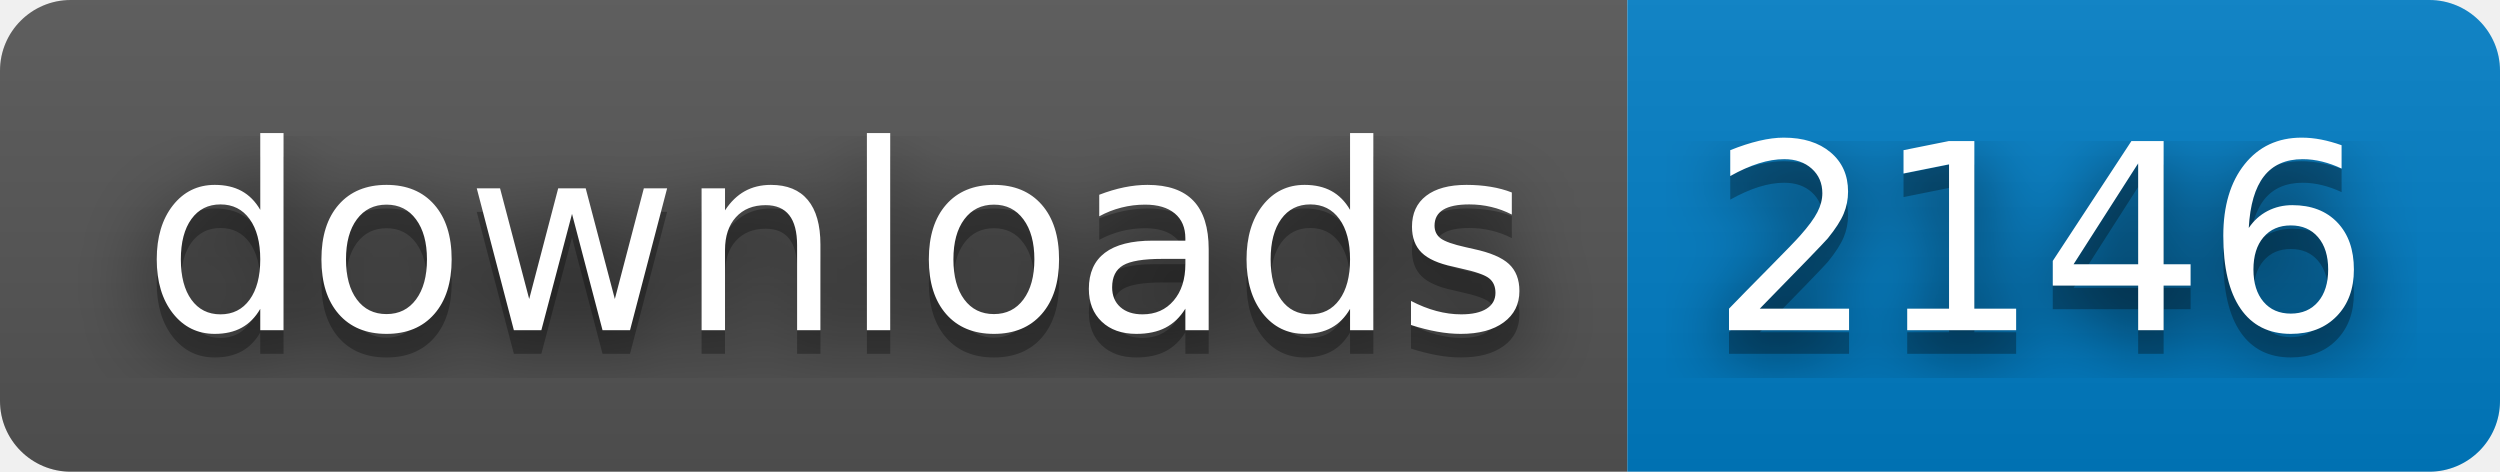
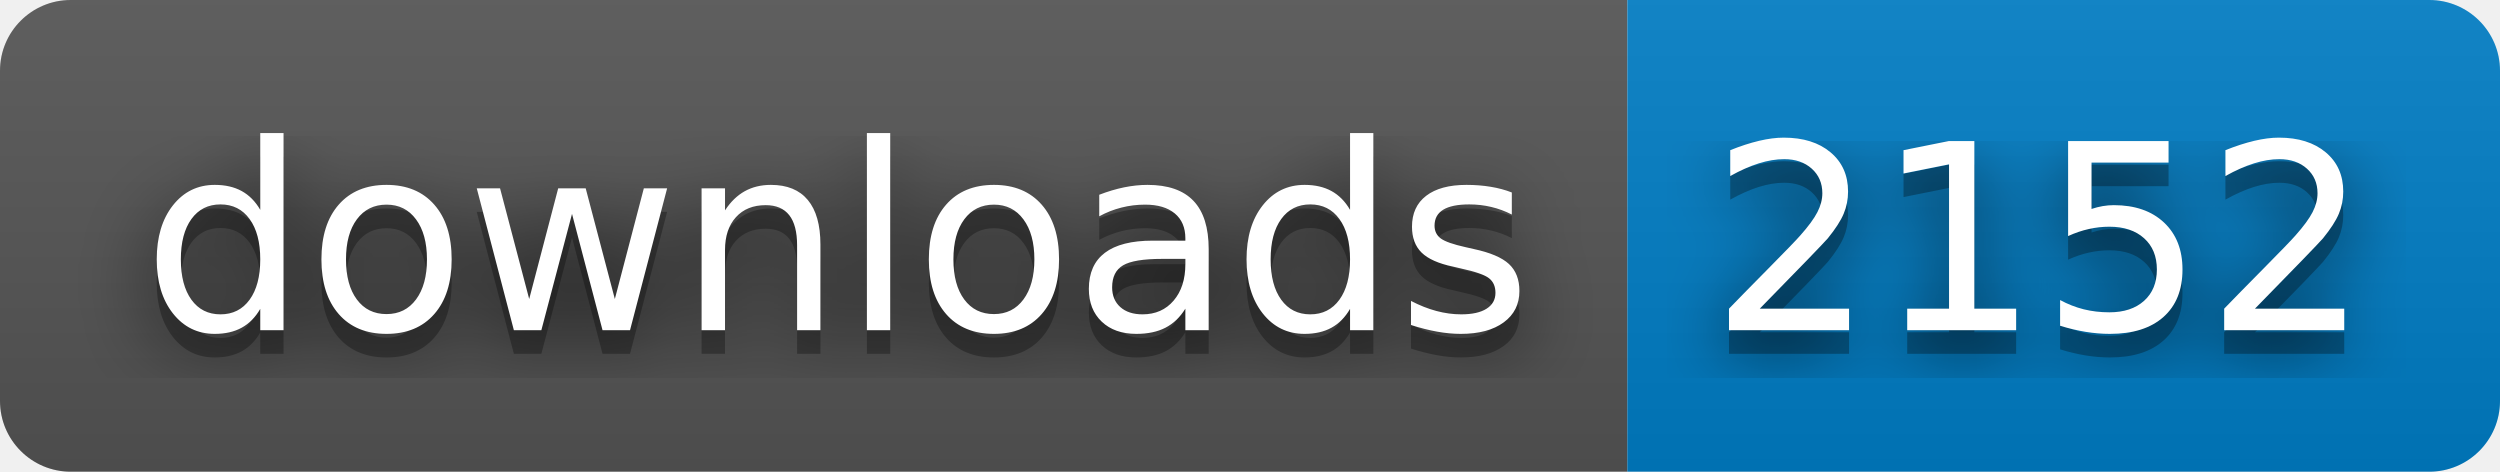
- <svg xmlns="http://www.w3.org/2000/svg" width="106" height="20" role="img" aria-label="downloads: 2146">
+ <svg xmlns="http://www.w3.org/2000/svg" width="106" height="20" role="img" aria-label="downloads: 2152">
  <filter id="blur">
    <feGaussianBlur stdDeviation="16" />
  </filter>
  <linearGradient id="s" x2="0" y2="100%">
    <stop offset="0" stop-color="#bbb" stop-opacity=".1" />
    <stop offset="1" stop-opacity=".1" />
  </linearGradient>
  <clipPath id="r">
    <rect width="106" height="20" rx="3" />
  </clipPath>
  <g clip-path="url(#r)">
    <rect width="69" height="20" fill="#555" />
    <rect x="69" width="37" height="20" fill="#007ec6" />
    <rect width="106" height="20" fill="url(#s)" />
  </g>
  <g fill="#fff" text-anchor="middle" font-family="Verdana,Geneva,DejaVu Sans,sans-serif" text-rendering="geometricPrecision" font-size="110">
    <g transform="scale(.1)">
      <g aria-hidden="true" fill="#010101">
        <text x="355" y="150" fill-opacity=".8" filter="url(#blur)" textLength="590">downloads</text>
        <text x="355" y="150" fill-opacity=".3" textLength="590">downloads</text>
      </g>
      <text x="355" y="140" textLength="590">downloads</text>
    </g>
    <g transform="scale(.1)">
      <g aria-hidden="true" fill="#010101">
-         <text x="865" y="150" fill-opacity=".8" filter="url(#blur)" textLength="270">2146</text>
-         <text x="865" y="150" fill-opacity=".3" textLength="270">2146</text>
+         <text x="865" y="150" fill-opacity=".8" filter="url(#blur)" textLength="270">2152</text>
+         <text x="865" y="150" fill-opacity=".3" textLength="270">2152</text>
      </g>
-       <text x="865" y="140" textLength="270">2146</text>
+       <text x="865" y="140" textLength="270">2152</text>
    </g>
  </g>
</svg>
